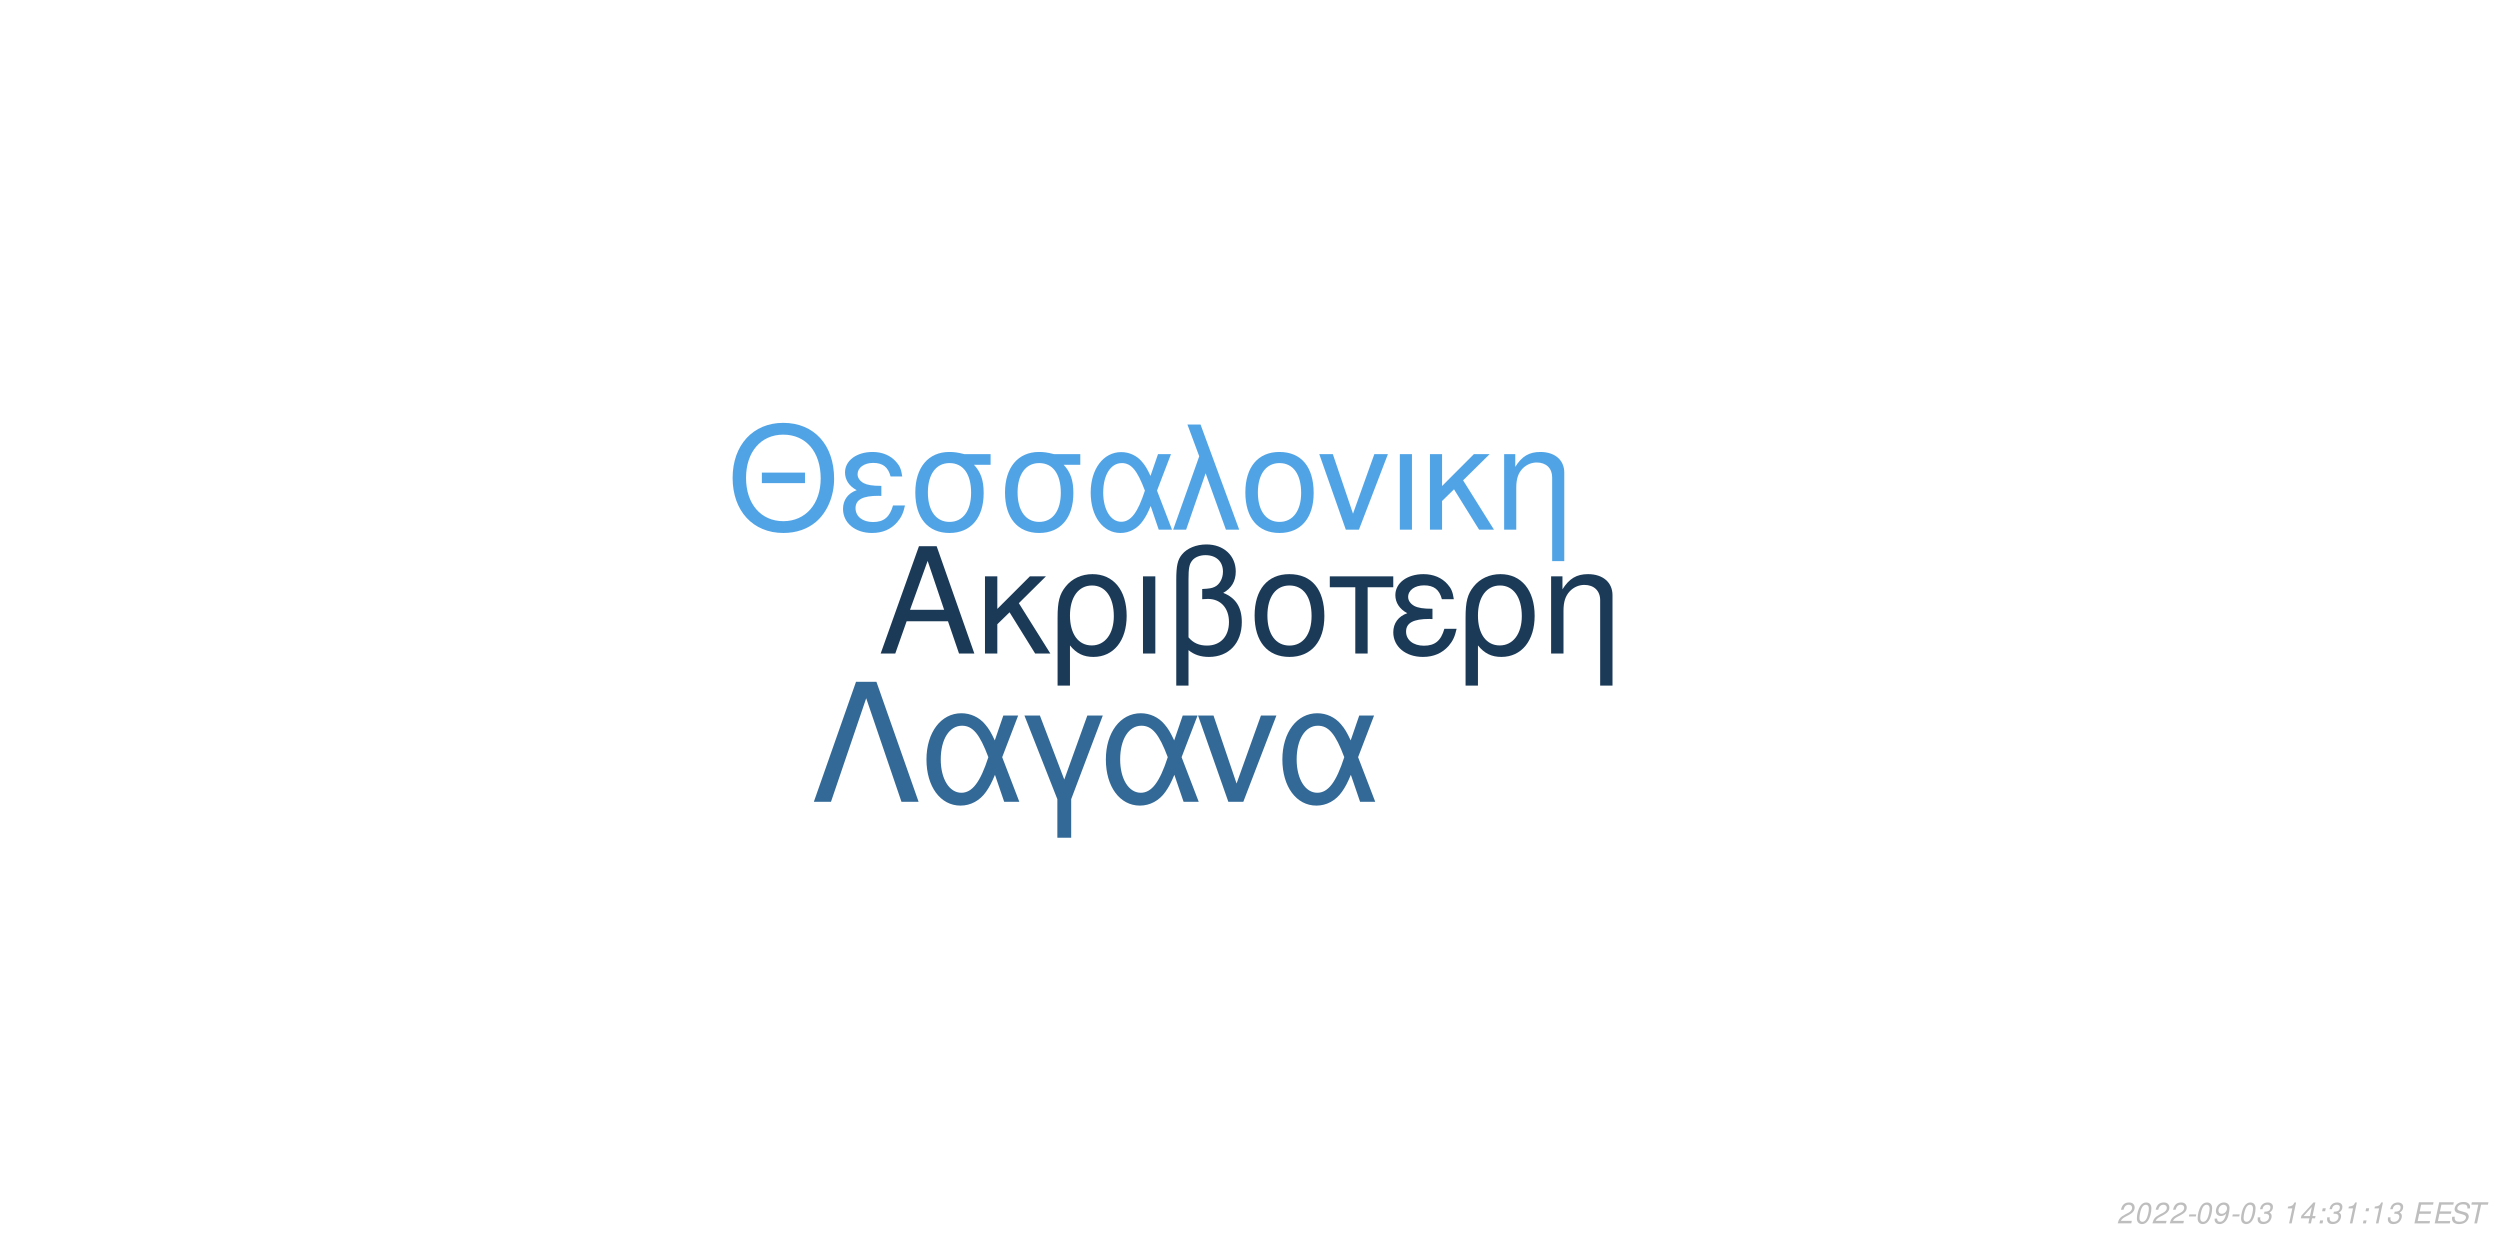
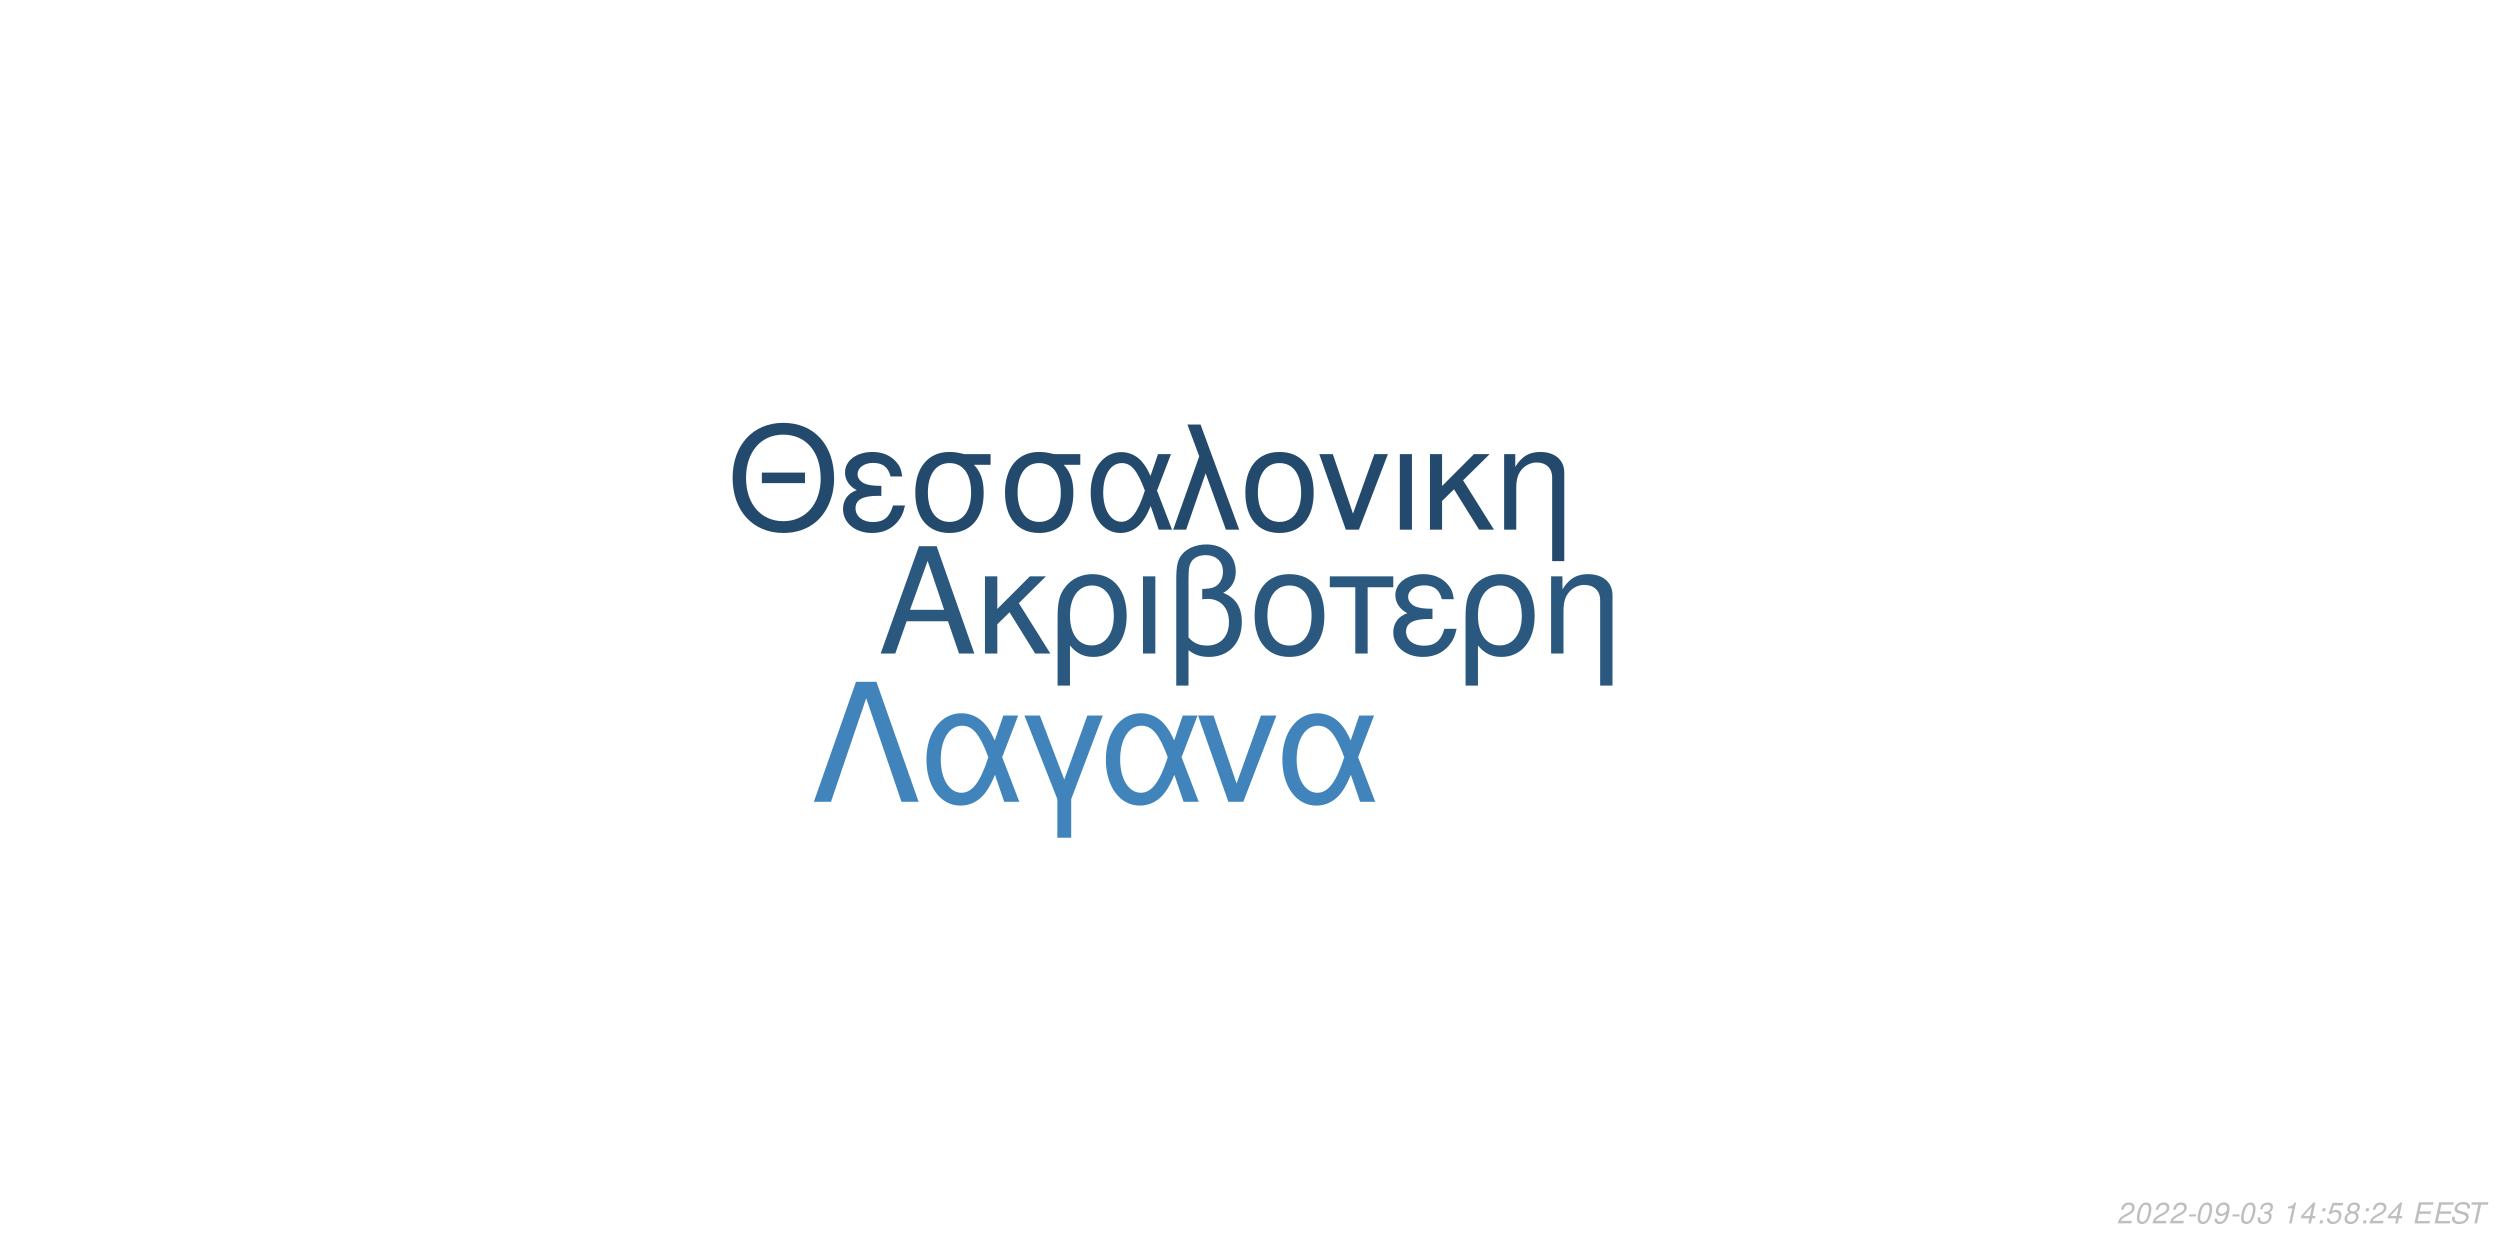
<svg xmlns="http://www.w3.org/2000/svg" xmlns:xlink="http://www.w3.org/1999/xlink" width="864pt" height="432pt" viewBox="0 0 864 432" version="1.1">
  <defs>
    <g>
      <symbol overflow="visible" id="glyph0-0">
        <path style="stroke:none;" d="" />
      </symbol>
      <symbol overflow="visible" id="glyph0-1">
        <path style="stroke:none;" d="M 24.125 -11.141 L 27.938 0 L 33.234 0 L 20.203 -37.094 L 14.094 -37.094 L 0.859 0 L 5.906 0 L 9.828 -11.141 Z M 22.797 -15.109 L 11 -15.109 L 17.094 -32.016 Z M 22.797 -15.109 " />
      </symbol>
      <symbol overflow="visible" id="glyph0-2">
        <path style="stroke:none;" d="M 7.172 -15.422 L 7.172 -26.672 L 2.906 -26.672 L 2.906 0 L 7.172 0 L 7.172 -10.125 L 11.406 -14.25 L 20.25 0 L 25.5 0 L 14.609 -17.406 L 23.969 -26.672 L 18.422 -26.672 Z M 7.172 -15.422 " />
      </symbol>
      <symbol overflow="visible" id="glyph0-3">
        <path style="stroke:none;" d="M 3 11.094 L 7.281 11.094 L 7.281 -2.797 C 9.516 -0.047 11.953 1.172 15.375 1.172 C 22.344 1.172 26.875 -4.422 26.875 -13.031 C 26.875 -21.891 22.297 -27.438 15.062 -27.438 C 11.297 -27.438 7.984 -25.906 5.797 -23.156 C 3.672 -20.516 3 -17.969 3 -12.359 Z M 14.906 -23.516 C 19.547 -23.516 22.438 -19.438 22.438 -12.922 C 22.438 -6.812 19.391 -2.797 14.812 -2.797 C 10.172 -2.797 7.281 -6.766 7.281 -13.125 C 7.281 -19.484 10.234 -23.516 14.906 -23.516 Z M 14.906 -23.516 " />
      </symbol>
      <symbol overflow="visible" id="glyph0-4">
        <path style="stroke:none;" d="M 3.516 0 L 7.781 0 L 7.781 -26.672 L 3.516 -26.672 Z M 3.516 0 " />
      </symbol>
      <symbol overflow="visible" id="glyph0-5">
        <path style="stroke:none;" d="M 4.016 11.094 L 8.25 11.094 L 8.25 -1.172 C 10.172 0.406 12.422 1.172 15.312 1.172 C 22.188 1.172 26.672 -3.609 26.672 -10.891 C 26.672 -15.984 24.578 -19.234 20.25 -20.969 C 23.109 -22.547 24.578 -25.031 24.578 -28.344 C 24.578 -33.844 20.406 -37.703 14.453 -37.703 C 10.938 -37.703 7.734 -36.391 6 -34.25 C 4.484 -32.422 4.016 -30.328 4.016 -25.391 Z M 8.25 -25.656 C 8.25 -29.359 8.5 -30.844 9.469 -32.062 C 10.375 -33.281 12.156 -34 14.094 -34 C 17.812 -34 20.156 -31.812 20.156 -28.297 C 20.156 -25.953 18.984 -23.812 17.297 -23.047 C 16.281 -22.547 15.469 -22.438 12.984 -22.297 L 12.984 -18.781 C 13.734 -18.828 14.344 -18.875 14.969 -18.875 C 19.344 -18.875 22.234 -15.719 22.234 -10.891 C 22.234 -5.906 19.281 -2.75 14.656 -2.75 C 11.953 -2.75 9.922 -3.609 8.25 -5.594 Z M 8.25 -25.656 " />
      </symbol>
      <symbol overflow="visible" id="glyph0-6">
        <path style="stroke:none;" d="M 14.094 -27.438 C 6.562 -27.438 2.094 -22.094 2.094 -13.125 C 2.094 -4.125 6.562 1.172 14.141 1.172 C 21.672 1.172 26.203 -4.172 26.203 -12.922 C 26.203 -22.188 21.828 -27.438 14.094 -27.438 Z M 14.141 -23.516 C 18.938 -23.516 21.781 -19.594 21.781 -12.984 C 21.781 -6.672 18.828 -2.75 14.141 -2.75 C 9.422 -2.75 6.516 -6.672 6.516 -13.125 C 6.516 -19.594 9.422 -23.516 14.141 -23.516 Z M 14.141 -23.516 " />
      </symbol>
      <symbol overflow="visible" id="glyph0-7">
        <path style="stroke:none;" d="M 7.891 0 L 12.156 0 L 12.156 -22.906 L 21.016 -22.906 L 21.016 -26.672 L -0.922 -26.672 L -0.922 -22.906 L 7.891 -22.906 Z M 7.891 0 " />
      </symbol>
      <symbol overflow="visible" id="glyph0-8">
        <path style="stroke:none;" d="M 14.562 -15.469 C 11.344 -15.469 9.562 -15.781 8.297 -16.438 C 6.922 -17.203 6.156 -18.328 6.156 -19.547 C 6.156 -21.891 8.453 -23.562 11.656 -23.562 C 15.062 -23.562 16.953 -22.094 17.812 -18.781 L 21.938 -18.781 C 21.578 -21.266 21.062 -22.5 19.797 -23.922 C 17.812 -26.203 14.906 -27.438 11.453 -27.438 C 5.797 -27.438 1.734 -24.375 1.734 -20.203 C 1.734 -17.609 3.156 -15.375 5.859 -13.938 C 2.797 -12.875 1.016 -10.484 1.016 -7.328 C 1.016 -2.391 5.297 1.172 11.25 1.172 C 14.969 1.172 17.906 -0.109 20.156 -2.641 C 21.578 -4.328 22.297 -5.797 22.906 -8.547 L 18.672 -8.547 C 17.5 -4.422 15.422 -2.703 11.609 -2.703 C 7.938 -2.703 5.438 -4.688 5.438 -7.578 C 5.438 -10.578 7.938 -11.953 13.484 -11.953 C 13.641 -11.953 14.094 -11.953 14.562 -11.906 Z M 14.562 -15.469 " />
      </symbol>
      <symbol overflow="visible" id="glyph0-9">
        <path style="stroke:none;" d="M 3.562 -26.672 L 3.562 0 L 7.844 0 L 7.844 -14.703 C 7.844 -17.906 8.5 -19.891 10.031 -21.531 C 11.406 -22.953 13.188 -23.719 15.062 -23.719 C 18.375 -23.719 20.516 -21.672 20.516 -18.469 L 20.516 11.094 L 24.781 11.094 L 24.781 -20.156 C 24.781 -24.578 21.469 -27.438 16.328 -27.438 C 12.359 -27.438 9.828 -25.906 7.484 -22.188 L 7.484 -26.672 Z M 3.562 -26.672 " />
      </symbol>
      <symbol overflow="visible" id="glyph1-0">
        <path style="stroke:none;" d="" />
      </symbol>
      <symbol overflow="visible" id="glyph1-1">
        <path style="stroke:none;" d="M 26.859 -19.734 L 11.953 -19.734 L 11.953 -16.094 L 26.859 -16.094 Z M 19.328 -36.922 C 8.922 -36.922 1.844 -29.25 1.844 -17.891 C 1.844 -6.484 8.875 1.141 19.391 1.141 C 23.812 1.141 27.703 -0.203 30.641 -2.688 C 34.578 -6.031 36.922 -11.656 36.922 -17.594 C 36.922 -29.297 30 -36.922 19.328 -36.922 Z M 19.328 -32.844 C 27.203 -32.844 32.281 -26.906 32.281 -17.688 C 32.281 -8.922 27.062 -2.938 19.391 -2.938 C 11.609 -2.938 6.484 -8.922 6.484 -17.891 C 6.484 -26.859 11.609 -32.844 19.328 -32.844 Z M 19.328 -32.844 " />
      </symbol>
      <symbol overflow="visible" id="glyph1-2">
        <path style="stroke:none;" d="M 14.25 -15.141 C 11.109 -15.141 9.375 -15.453 8.125 -16.094 C 6.781 -16.844 6.031 -17.938 6.031 -19.141 C 6.031 -21.422 8.266 -23.078 11.406 -23.078 C 14.75 -23.078 16.594 -21.625 17.438 -18.391 L 21.469 -18.391 C 21.125 -20.828 20.625 -22.031 19.391 -23.422 C 17.438 -25.656 14.594 -26.859 11.219 -26.859 C 5.688 -26.859 1.688 -23.875 1.688 -19.781 C 1.688 -17.234 3.094 -15.047 5.734 -13.656 C 2.734 -12.609 1 -10.266 1 -7.172 C 1 -2.344 5.188 1.141 11.016 1.141 C 14.656 1.141 17.547 -0.094 19.734 -2.594 C 21.125 -4.234 21.828 -5.688 22.422 -8.375 L 18.281 -8.375 C 17.141 -4.328 15.094 -2.641 11.359 -2.641 C 7.766 -2.641 5.328 -4.578 5.328 -7.422 C 5.328 -10.359 7.766 -11.703 13.203 -11.703 C 13.359 -11.703 13.797 -11.703 14.25 -11.656 Z M 14.25 -15.141 " />
      </symbol>
      <symbol overflow="visible" id="glyph1-3">
        <path style="stroke:none;" d="M 29 -26.109 L 19.938 -26.109 C 17.594 -26.703 16.438 -26.859 14.703 -26.859 C 7.469 -26.859 2.984 -21.469 2.984 -12.859 C 2.984 -4.031 7.375 1.141 14.797 1.141 C 22.172 1.141 26.609 -4.078 26.609 -12.656 C 26.609 -17.047 25.656 -19.828 23.266 -22.422 L 29 -22.422 Z M 14.797 -23.016 C 19.531 -23.016 22.266 -19.234 22.266 -12.75 C 22.266 -6.531 19.438 -2.688 14.797 -2.688 C 10.172 -2.688 7.328 -6.531 7.328 -12.859 C 7.328 -19.188 10.172 -23.016 14.797 -23.016 Z M 14.797 -23.016 " />
      </symbol>
      <symbol overflow="visible" id="glyph1-4">
        <path style="stroke:none;" d="M 29.344 -26.109 L 24.859 -26.109 L 22.266 -18.578 C 21.125 -21.031 20.484 -22.125 19.328 -23.469 C 17.547 -25.609 14.906 -26.812 12.156 -26.812 C 5.984 -26.812 1.594 -20.984 1.594 -12.812 C 1.594 -4.578 5.828 1.141 11.906 1.141 C 14.953 1.141 17.734 -0.344 19.625 -3.047 C 20.672 -4.531 21.281 -5.688 22.328 -8.172 L 25.109 0 L 29.703 0 L 24.516 -13.5 Z M 20.328 -13.5 C 17.891 -5.922 15.453 -2.734 12.156 -2.734 C 8.516 -2.734 5.922 -6.922 5.922 -12.812 C 5.922 -18.938 8.516 -23.016 12.359 -23.016 C 15.594 -23.016 17.688 -20.531 20.328 -13.5 Z M 20.328 -13.5 " />
      </symbol>
      <symbol overflow="visible" id="glyph1-5">
        <path style="stroke:none;" d="M 1.094 0 L 5.578 0 L 12.312 -19.484 L 19.328 0 L 23.922 0 L 10.562 -36.328 L 6.031 -36.328 L 10.109 -25.359 Z M 1.094 0 " />
      </symbol>
      <symbol overflow="visible" id="glyph1-6">
        <path style="stroke:none;" d="M 13.797 -26.859 C 6.422 -26.859 2.047 -21.625 2.047 -12.859 C 2.047 -4.031 6.422 1.141 13.859 1.141 C 21.234 1.141 25.656 -4.078 25.656 -12.656 C 25.656 -21.719 21.375 -26.859 13.797 -26.859 Z M 13.859 -23.016 C 18.531 -23.016 21.328 -19.188 21.328 -12.703 C 21.328 -6.531 18.438 -2.688 13.859 -2.688 C 9.219 -2.688 6.375 -6.531 6.375 -12.859 C 6.375 -19.188 9.219 -23.016 13.859 -23.016 Z M 13.859 -23.016 " />
      </symbol>
      <symbol overflow="visible" id="glyph1-7">
        <path style="stroke:none;" d="M 14.297 0 L 24.312 -26.109 L 19.625 -26.109 L 12.25 -5.531 L 5.281 -26.109 L 0.594 -26.109 L 9.766 0 Z M 14.297 0 " />
      </symbol>
      <symbol overflow="visible" id="glyph1-8">
        <path style="stroke:none;" d="M 3.438 0 L 7.625 0 L 7.625 -26.109 L 3.438 -26.109 Z M 3.438 0 " />
      </symbol>
      <symbol overflow="visible" id="glyph1-9">
        <path style="stroke:none;" d="M 7.031 -15.094 L 7.031 -26.109 L 2.844 -26.109 L 2.844 0 L 7.031 0 L 7.031 -9.922 L 11.156 -13.953 L 19.828 0 L 24.969 0 L 14.297 -17.047 L 23.469 -26.109 L 18.031 -26.109 Z M 7.031 -15.094 " />
      </symbol>
      <symbol overflow="visible" id="glyph1-10">
        <path style="stroke:none;" d="M 3.484 -26.109 L 3.484 0 L 7.672 0 L 7.672 -14.406 C 7.672 -17.547 8.328 -19.484 9.812 -21.078 C 11.156 -22.469 12.906 -23.219 14.75 -23.219 C 17.984 -23.219 20.078 -21.234 20.078 -18.094 L 20.078 10.859 L 24.266 10.859 L 24.266 -19.734 C 24.266 -24.062 21.031 -26.859 16 -26.859 C 12.109 -26.859 9.609 -25.359 7.328 -21.719 L 7.328 -26.109 Z M 3.484 -26.109 " />
      </symbol>
      <symbol overflow="visible" id="glyph2-0">
        <path style="stroke:none;" d="" />
      </symbol>
      <symbol overflow="visible" id="glyph2-1">
        <path style="stroke:none;" d="M 22.531 -41.484 L 15.484 -41.484 L 0.906 0 L 6.828 0 L 19 -35.797 L 31.188 0 L 37.109 0 Z M 22.531 -41.484 " />
      </symbol>
      <symbol overflow="visible" id="glyph2-2">
        <path style="stroke:none;" d="M 33.516 -29.812 L 28.391 -29.812 L 25.438 -21.219 C 24.125 -24.016 23.391 -25.266 22.078 -26.797 C 20.031 -29.25 17.016 -30.609 13.891 -30.609 C 6.828 -30.609 1.828 -23.953 1.828 -14.625 C 1.828 -5.234 6.656 1.312 13.594 1.312 C 17.078 1.312 20.266 -0.391 22.422 -3.469 C 23.609 -5.172 24.297 -6.484 25.5 -9.328 L 28.688 0 L 33.922 0 L 28 -15.422 Z M 23.219 -15.422 C 20.422 -6.766 17.641 -3.125 13.891 -3.125 C 9.734 -3.125 6.766 -7.906 6.766 -14.625 C 6.766 -21.625 9.734 -26.297 14.109 -26.297 C 17.812 -26.297 20.203 -23.453 23.219 -15.422 Z M 23.219 -15.422 " />
      </symbol>
      <symbol overflow="visible" id="glyph2-3">
        <path style="stroke:none;" d="M 12.062 12.406 L 16.844 12.406 L 16.844 -0.906 L 27.766 -29.812 L 22.422 -29.812 L 14.453 -7.688 L 6.031 -29.812 L 0.688 -29.812 L 12.062 -0.906 Z M 12.062 12.406 " />
      </symbol>
      <symbol overflow="visible" id="glyph2-4">
        <path style="stroke:none;" d="M 16.328 0 L 27.766 -29.812 L 22.422 -29.812 L 14 -6.312 L 6.031 -29.812 L 0.688 -29.812 L 11.156 0 Z M 16.328 0 " />
      </symbol>
      <symbol overflow="visible" id="glyph3-0">
        <path style="stroke:none;" d="" />
      </symbol>
      <symbol overflow="visible" id="glyph3-1">
        <path style="stroke:none;" d="M 5.234 -0.875 L 1.469 -0.875 C 1.641 -1.375 2.203 -1.891 3.109 -2.344 L 4.234 -2.938 C 5.562 -3.625 6.219 -4.469 6.219 -5.484 C 6.219 -5.938 6.062 -6.359 5.797 -6.656 C 5.469 -7.047 4.984 -7.234 4.312 -7.234 C 2.766 -7.234 1.891 -6.453 1.484 -4.734 L 2.375 -4.734 C 2.484 -5.188 2.609 -5.484 2.797 -5.75 C 3.094 -6.203 3.609 -6.453 4.188 -6.453 C 4.891 -6.453 5.344 -6.031 5.344 -5.375 C 5.344 -4.703 4.859 -4.094 4.016 -3.656 L 2.984 -3.125 C 1.234 -2.188 0.797 -1.656 0.344 -0.016 L 5.047 -0.016 Z M 5.234 -0.875 " />
      </symbol>
      <symbol overflow="visible" id="glyph3-2">
        <path style="stroke:none;" d="M 4.203 -7.234 C 3.375 -7.234 2.688 -6.812 2.125 -5.984 C 1.484 -5.047 0.984 -3.188 0.984 -1.734 C 0.984 -1.109 1.172 -0.562 1.484 -0.266 C 1.797 0.047 2.281 0.234 2.766 0.234 C 3.625 0.234 4.281 -0.156 4.859 -1.016 C 5.516 -1.953 6 -3.797 6 -5.266 C 6 -6.5 5.328 -7.234 4.203 -7.234 Z M 4.094 -6.453 C 4.734 -6.453 5.125 -5.984 5.125 -5.156 C 5.125 -4.203 4.781 -2.625 4.406 -1.812 C 3.984 -0.938 3.516 -0.547 2.875 -0.547 C 2.25 -0.547 1.875 -1.031 1.875 -1.828 C 1.875 -2.797 2.203 -4.344 2.594 -5.203 C 2.984 -6.047 3.453 -6.453 4.094 -6.453 Z M 4.094 -6.453 " />
      </symbol>
      <symbol overflow="visible" id="glyph3-3">
        <path style="stroke:none;" d="M 3.516 -3.125 L 1.125 -3.125 L 0.969 -2.406 L 3.359 -2.406 Z M 3.516 -3.125 " />
      </symbol>
      <symbol overflow="visible" id="glyph3-4">
        <path style="stroke:none;" d="M 0.844 -1.656 C 0.844 -1.547 0.844 -1.438 0.844 -1.375 C 0.844 -0.406 1.531 0.234 2.578 0.234 C 3.203 0.234 3.766 0.016 4.297 -0.438 C 4.938 -1 5.312 -1.656 5.594 -2.719 C 5.844 -3.672 6.016 -4.766 6.016 -5.375 C 6.016 -5.844 5.844 -6.328 5.547 -6.656 C 5.203 -7.031 4.703 -7.234 4.062 -7.234 C 2.516 -7.234 1.297 -5.938 1.297 -4.266 C 1.297 -3.203 1.984 -2.547 3.047 -2.547 C 3.484 -2.547 3.953 -2.672 4.281 -2.891 C 4.406 -2.984 4.547 -3.078 4.828 -3.344 C 4.438 -1.484 3.703 -0.547 2.703 -0.547 C 2.109 -0.547 1.719 -0.938 1.719 -1.547 L 1.719 -1.656 Z M 3.953 -6.453 C 4.625 -6.453 5.141 -5.953 5.141 -5.281 C 5.141 -4.188 4.312 -3.312 3.297 -3.312 C 2.594 -3.312 2.172 -3.734 2.172 -4.453 C 2.172 -5.562 2.984 -6.453 3.953 -6.453 Z M 3.953 -6.453 " />
      </symbol>
      <symbol overflow="visible" id="glyph3-5">
        <path style="stroke:none;" d="M 2.922 -3.312 C 3.125 -3.344 3.234 -3.344 3.375 -3.344 C 4.203 -3.344 4.688 -3 4.688 -2.406 C 4.688 -1.312 3.906 -0.547 2.781 -0.547 C 2.047 -0.547 1.594 -0.938 1.594 -1.562 C 1.594 -1.719 1.609 -1.844 1.656 -2.094 L 0.766 -2.094 C 0.734 -1.797 0.719 -1.641 0.719 -1.469 C 0.719 -0.375 1.406 0.234 2.641 0.234 C 3.547 0.234 4.297 -0.078 4.812 -0.656 C 5.266 -1.156 5.562 -1.875 5.562 -2.547 C 5.562 -3.125 5.344 -3.453 4.797 -3.734 C 5.641 -4.234 6.016 -4.844 6.016 -5.734 C 6.016 -6.656 5.312 -7.234 4.203 -7.234 C 3.375 -7.234 2.672 -6.938 2.188 -6.375 C 1.891 -6.031 1.703 -5.641 1.516 -4.906 L 2.391 -4.906 C 2.5 -5.359 2.594 -5.594 2.734 -5.812 C 3.047 -6.234 3.516 -6.453 4.078 -6.453 C 4.734 -6.453 5.141 -6.125 5.141 -5.578 C 5.141 -5.188 5.016 -4.797 4.797 -4.547 C 4.516 -4.234 4 -4.062 3.266 -4.062 L 3.078 -4.062 Z M 2.922 -3.312 " />
      </symbol>
      <symbol overflow="visible" id="glyph3-6">
        <path style="stroke:none;" d="" />
      </symbol>
      <symbol overflow="visible" id="glyph3-7">
        <path style="stroke:none;" d="M 3.703 -5.188 L 2.594 0 L 3.469 0 L 5.016 -7.234 L 4.438 -7.234 C 3.906 -6.156 3.688 -6.016 2.234 -5.812 L 2.109 -5.188 Z M 3.703 -5.188 " />
      </symbol>
      <symbol overflow="visible" id="glyph3-8">
        <path style="stroke:none;" d="M 3.625 -1.75 L 3.266 0 L 4.141 0 L 4.516 -1.75 L 5.562 -1.75 L 5.734 -2.531 L 4.688 -2.531 L 5.688 -7.234 L 5.016 -7.234 L 0.844 -2.672 L 0.641 -1.75 Z M 3.797 -2.531 L 1.594 -2.531 L 4.469 -5.703 Z M 3.797 -2.531 " />
      </symbol>
      <symbol overflow="visible" id="glyph3-9">
        <path style="stroke:none;" d="M 2.359 -1.031 L 1.312 -1.031 L 1.094 0 L 2.141 0 Z M 3.266 -5.234 L 2.219 -5.234 L 2 -4.203 L 3.047 -4.203 Z M 3.266 -5.234 " />
      </symbol>
      <symbol overflow="visible" id="glyph3-10">
+         <path style="stroke:none;" d="M 6.297 -7.094 L 2.594 -7.094 L 1.234 -3.234 L 2.047 -3.234 C 2.656 -3.766 2.938 -3.906 3.531 -3.906 C 4.328 -3.906 4.797 -3.453 4.797 -2.688 C 4.797 -1.438 3.969 -0.547 2.828 -0.547 C 2.031 -0.547 1.609 -0.938 1.578 -1.734 L 0.703 -1.734 L 0.703 -1.516 C 0.703 -0.938 0.844 -0.547 1.188 -0.266 C 1.562 0.062 2.078 0.234 2.703 0.234 C 3.656 0.234 4.391 -0.156 4.984 -0.922 C 5.422 -1.5 5.672 -2.234 5.672 -2.953 C 5.672 -4 4.938 -4.672 3.812 -4.672 C 3.328 -4.672 2.906 -4.547 2.406 -4.234 L 3.109 -6.219 L 6.109 -6.219 Z M 6.297 -7.094 " />
+       </symbol>
+       <symbol overflow="visible" id="glyph3-11">
+         <path style="stroke:none;" d="M 4.766 -3.797 C 5.078 -3.969 5.234 -4.078 5.438 -4.234 C 5.812 -4.594 6.062 -5.172 6.062 -5.734 C 6.062 -6.625 5.344 -7.234 4.266 -7.234 C 2.812 -7.234 1.703 -6.219 1.703 -4.875 C 1.703 -4.406 1.875 -4.125 2.359 -3.812 C 1.297 -3.312 0.75 -2.516 0.75 -1.469 C 0.75 -0.438 1.547 0.234 2.812 0.234 C 3.656 0.234 4.359 -0.094 4.938 -0.734 C 5.359 -1.234 5.609 -1.859 5.609 -2.438 C 5.609 -3.047 5.312 -3.516 4.766 -3.797 Z M 4.109 -6.453 C 4.797 -6.453 5.188 -6.125 5.188 -5.578 C 5.188 -5.266 5.062 -4.922 4.859 -4.672 C 4.562 -4.312 4.188 -4.156 3.656 -4.156 C 2.984 -4.156 2.594 -4.453 2.594 -4.984 C 2.594 -5.859 3.203 -6.453 4.109 -6.453 Z M 3.453 -3.406 C 4.234 -3.406 4.734 -2.984 4.734 -2.312 C 4.734 -1.312 3.922 -0.547 2.875 -0.547 C 2.125 -0.547 1.625 -0.969 1.625 -1.625 C 1.625 -2.609 2.438 -3.406 3.453 -3.406 Z M 3.453 -3.406 " />
+       </symbol>
+       <symbol overflow="visible" id="glyph3-12">
        <path style="stroke:none;" d="M 2.547 -3.312 L 6.5 -3.312 L 6.688 -4.141 L 2.719 -4.141 L 3.219 -6.469 L 7.344 -6.469 L 7.516 -7.297 L 2.453 -7.297 L 0.906 0 L 6.125 0 L 6.297 -0.812 L 2.016 -0.812 Z M 2.547 -3.312 " />
      </symbol>
-       <symbol overflow="visible" id="glyph3-11">
+       <symbol overflow="visible" id="glyph3-13">
        <path style="stroke:none;" d="M 7.062 -5.156 C 7.125 -5.438 7.141 -5.562 7.141 -5.703 C 7.141 -6.156 6.938 -6.594 6.594 -6.891 C 6.188 -7.25 5.656 -7.406 4.875 -7.406 C 3.844 -7.406 3.047 -7.125 2.5 -6.562 C 2.094 -6.141 1.781 -5.438 1.781 -4.922 C 1.781 -4.297 2.219 -3.766 2.891 -3.562 L 4.594 -3.094 C 5.406 -2.859 5.734 -2.578 5.734 -2.094 C 5.734 -1.781 5.547 -1.406 5.266 -1.141 C 4.844 -0.766 4.266 -0.578 3.453 -0.578 C 2.328 -0.578 1.812 -0.984 1.812 -1.906 C 1.812 -2.047 1.812 -2.125 1.844 -2.312 L 0.984 -2.312 C 0.906 -2.062 0.891 -1.906 0.891 -1.688 C 0.891 -0.484 1.797 0.234 3.297 0.234 C 4.359 0.234 5.234 -0.062 5.812 -0.609 C 6.344 -1.078 6.688 -1.797 6.688 -2.375 C 6.688 -2.641 6.609 -2.906 6.453 -3.156 C 6.234 -3.5 5.938 -3.703 5.469 -3.828 L 3.75 -4.312 C 2.984 -4.547 2.734 -4.734 2.734 -5.188 C 2.734 -5.547 2.875 -5.844 3.188 -6.109 C 3.547 -6.438 4.031 -6.594 4.703 -6.594 C 5.266 -6.594 5.688 -6.484 5.906 -6.297 C 6.094 -6.125 6.219 -5.797 6.219 -5.516 C 6.219 -5.422 6.203 -5.344 6.188 -5.156 Z M 7.062 -5.156 " />
      </symbol>
-       <symbol overflow="visible" id="glyph3-12">
+       <symbol overflow="visible" id="glyph3-14">
        <path style="stroke:none;" d="M 4.938 -6.469 L 7.312 -6.469 L 7.484 -7.297 L 1.75 -7.297 L 1.578 -6.469 L 3.984 -6.469 L 2.609 0 L 3.547 0 Z M 4.938 -6.469 " />
      </symbol>
    </g>
  </defs>
  <g id="surface1">
    <rect x="0" y="0" width="864" height="432" style="fill:rgb(100%,100%,100%);fill-opacity:1;stroke:none;" />
-     <g style="fill:rgb(10.588%,22.745%,34.51%);fill-opacity:1;">
+     <g style="fill:rgb(16.471%,34.51%,49.804%);fill-opacity:1;">
      <use xlink:href="#glyph0-1" x="303.5" y="225.861" />
      <use xlink:href="#glyph0-2" x="337.5" y="225.861" />
      <use xlink:href="#glyph0-3" x="362.5" y="225.861" />
      <use xlink:href="#glyph0-4" x="391.5" y="225.861" />
      <use xlink:href="#glyph0-5" x="402.5" y="225.861" />
      <use xlink:href="#glyph0-6" x="431.5" y="225.861" />
      <use xlink:href="#glyph0-7" x="460.5" y="225.861" />
      <use xlink:href="#glyph0-8" x="480.5" y="225.861" />
      <use xlink:href="#glyph0-3" x="503.5" y="225.861" />
      <use xlink:href="#glyph0-9" x="532.5" y="225.861" />
    </g>
-     <g style="fill:rgb(31.373%,64.314%,90.196%);fill-opacity:1;">
+     <g style="fill:rgb(13.725%,29.02%,42.353%);fill-opacity:1;">
      <use xlink:href="#glyph1-1" x="251.348" y="183.058" />
      <use xlink:href="#glyph1-2" x="290.348" y="183.058" />
      <use xlink:href="#glyph1-3" x="313.348" y="183.058" />
      <use xlink:href="#glyph1-3" x="344.348" y="183.058" />
      <use xlink:href="#glyph1-4" x="375.348" y="183.058" />
      <use xlink:href="#glyph1-5" x="404.348" y="183.058" />
      <use xlink:href="#glyph1-6" x="428.348" y="183.058" />
      <use xlink:href="#glyph1-7" x="455.348" y="183.058" />
      <use xlink:href="#glyph1-8" x="480.348" y="183.058" />
      <use xlink:href="#glyph1-9" x="491.348" y="183.058" />
      <use xlink:href="#glyph1-10" x="516.348" y="183.058" />
    </g>
-     <g style="fill:rgb(19.608%,41.176%,59.216%);fill-opacity:1;">
+     <g style="fill:rgb(25.098%,51.765%,73.333%);fill-opacity:1;">
      <use xlink:href="#glyph2-1" x="280.359" y="277.105" />
      <use xlink:href="#glyph2-2" x="318.359" y="277.105" />
      <use xlink:href="#glyph2-3" x="353.359" y="277.105" />
      <use xlink:href="#glyph2-2" x="380.359" y="277.105" />
      <use xlink:href="#glyph2-4" x="413.359" y="277.105" />
      <use xlink:href="#glyph2-2" x="441.359" y="277.105" />
    </g>
    <g style="fill:rgb(74.51%,74.51%,74.51%);fill-opacity:1;">
      <use xlink:href="#glyph3-1" x="731.52" y="422.81" />
      <use xlink:href="#glyph3-2" x="737.52" y="422.81" />
      <use xlink:href="#glyph3-1" x="743.52" y="422.81" />
      <use xlink:href="#glyph3-1" x="749.52" y="422.81" />
      <use xlink:href="#glyph3-3" x="755.52" y="422.81" />
      <use xlink:href="#glyph3-2" x="758.52" y="422.81" />
      <use xlink:href="#glyph3-4" x="764.52" y="422.81" />
      <use xlink:href="#glyph3-3" x="770.52" y="422.81" />
      <use xlink:href="#glyph3-2" x="773.52" y="422.81" />
      <use xlink:href="#glyph3-5" x="779.52" y="422.81" />
      <use xlink:href="#glyph3-6" x="785.52" y="422.81" />
      <use xlink:href="#glyph3-7" x="788.52" y="422.81" />
      <use xlink:href="#glyph3-8" x="794.52" y="422.81" />
      <use xlink:href="#glyph3-9" x="800.52" y="422.81" />
-       <use xlink:href="#glyph3-5" x="803.52" y="422.81" />
-       <use xlink:href="#glyph3-7" x="809.52" y="422.81" />
+       <use xlink:href="#glyph3-10" x="803.52" y="422.81" />
+       <use xlink:href="#glyph3-11" x="809.52" y="422.81" />
      <use xlink:href="#glyph3-9" x="815.52" y="422.81" />
-       <use xlink:href="#glyph3-7" x="818.52" y="422.81" />
-       <use xlink:href="#glyph3-5" x="824.52" y="422.81" />
+       <use xlink:href="#glyph3-1" x="818.52" y="422.81" />
+       <use xlink:href="#glyph3-8" x="824.52" y="422.81" />
      <use xlink:href="#glyph3-6" x="830.52" y="422.81" />
-       <use xlink:href="#glyph3-10" x="833.52" y="422.81" />
-       <use xlink:href="#glyph3-10" x="840.52" y="422.81" />
-       <use xlink:href="#glyph3-11" x="846.52" y="422.81" />
-       <use xlink:href="#glyph3-12" x="852.52" y="422.81" />
+       <use xlink:href="#glyph3-12" x="833.52" y="422.81" />
+       <use xlink:href="#glyph3-12" x="840.52" y="422.81" />
+       <use xlink:href="#glyph3-13" x="846.52" y="422.81" />
+       <use xlink:href="#glyph3-14" x="852.52" y="422.81" />
    </g>
  </g>
</svg>
